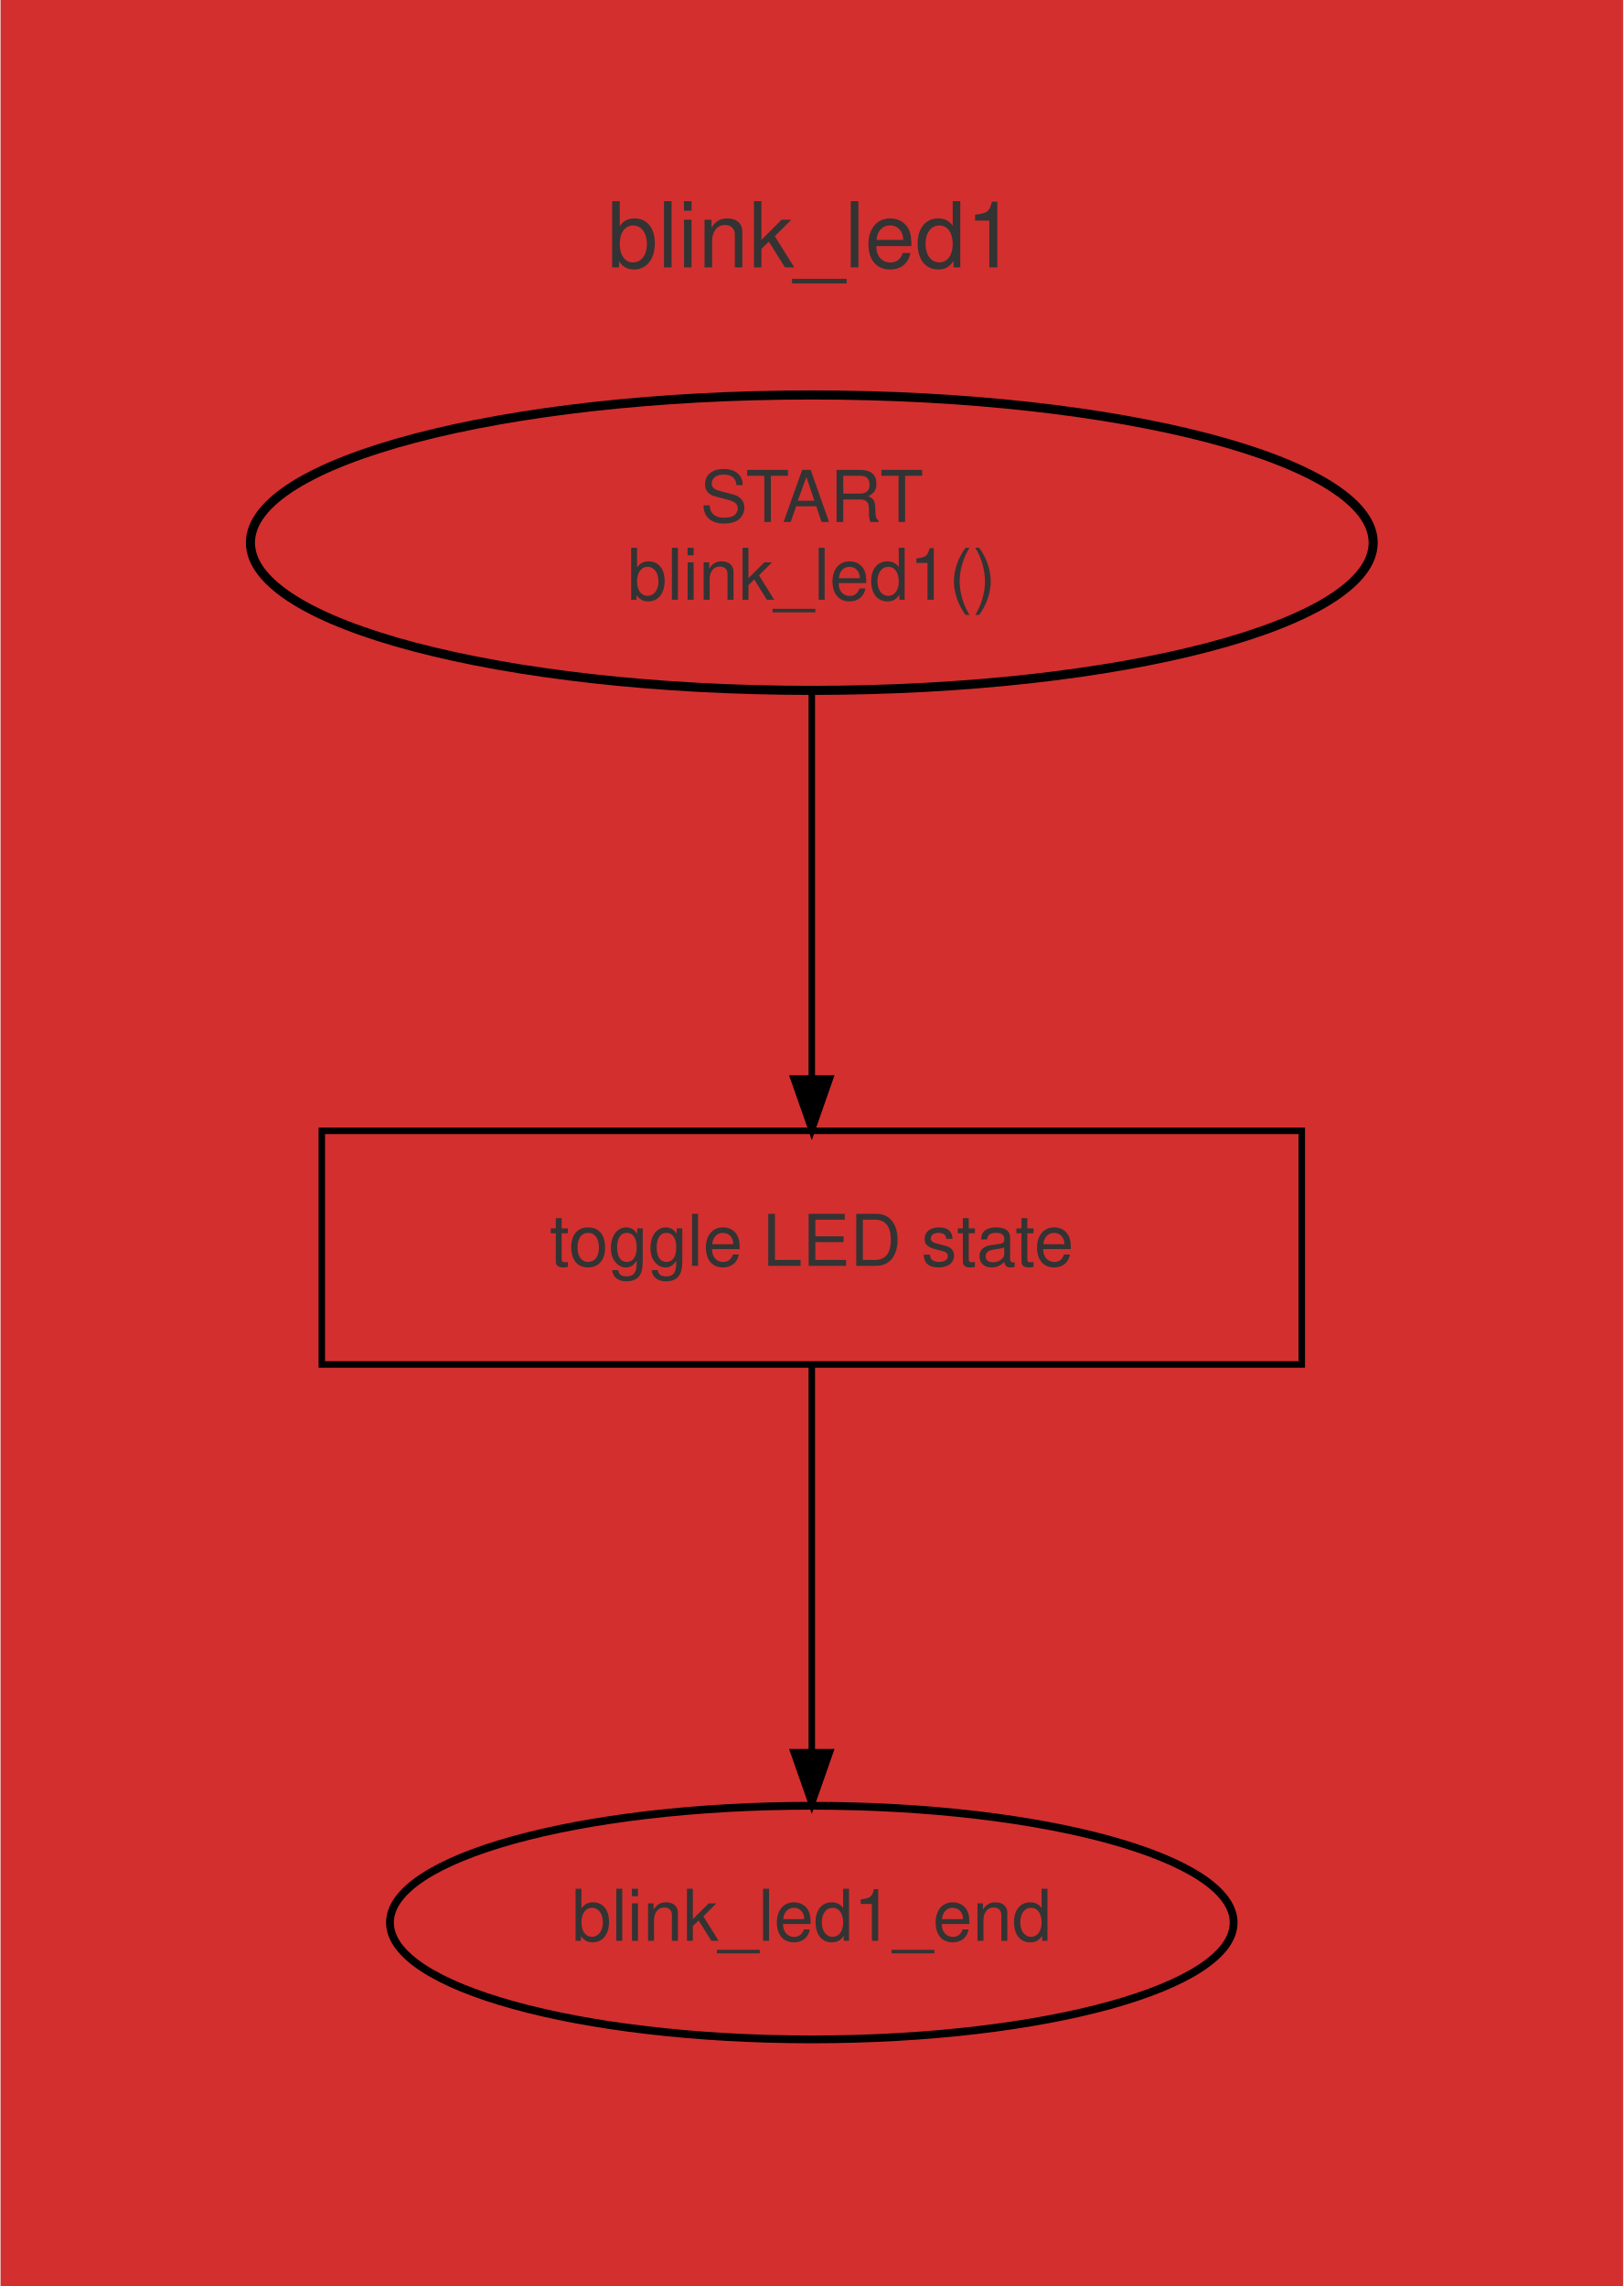
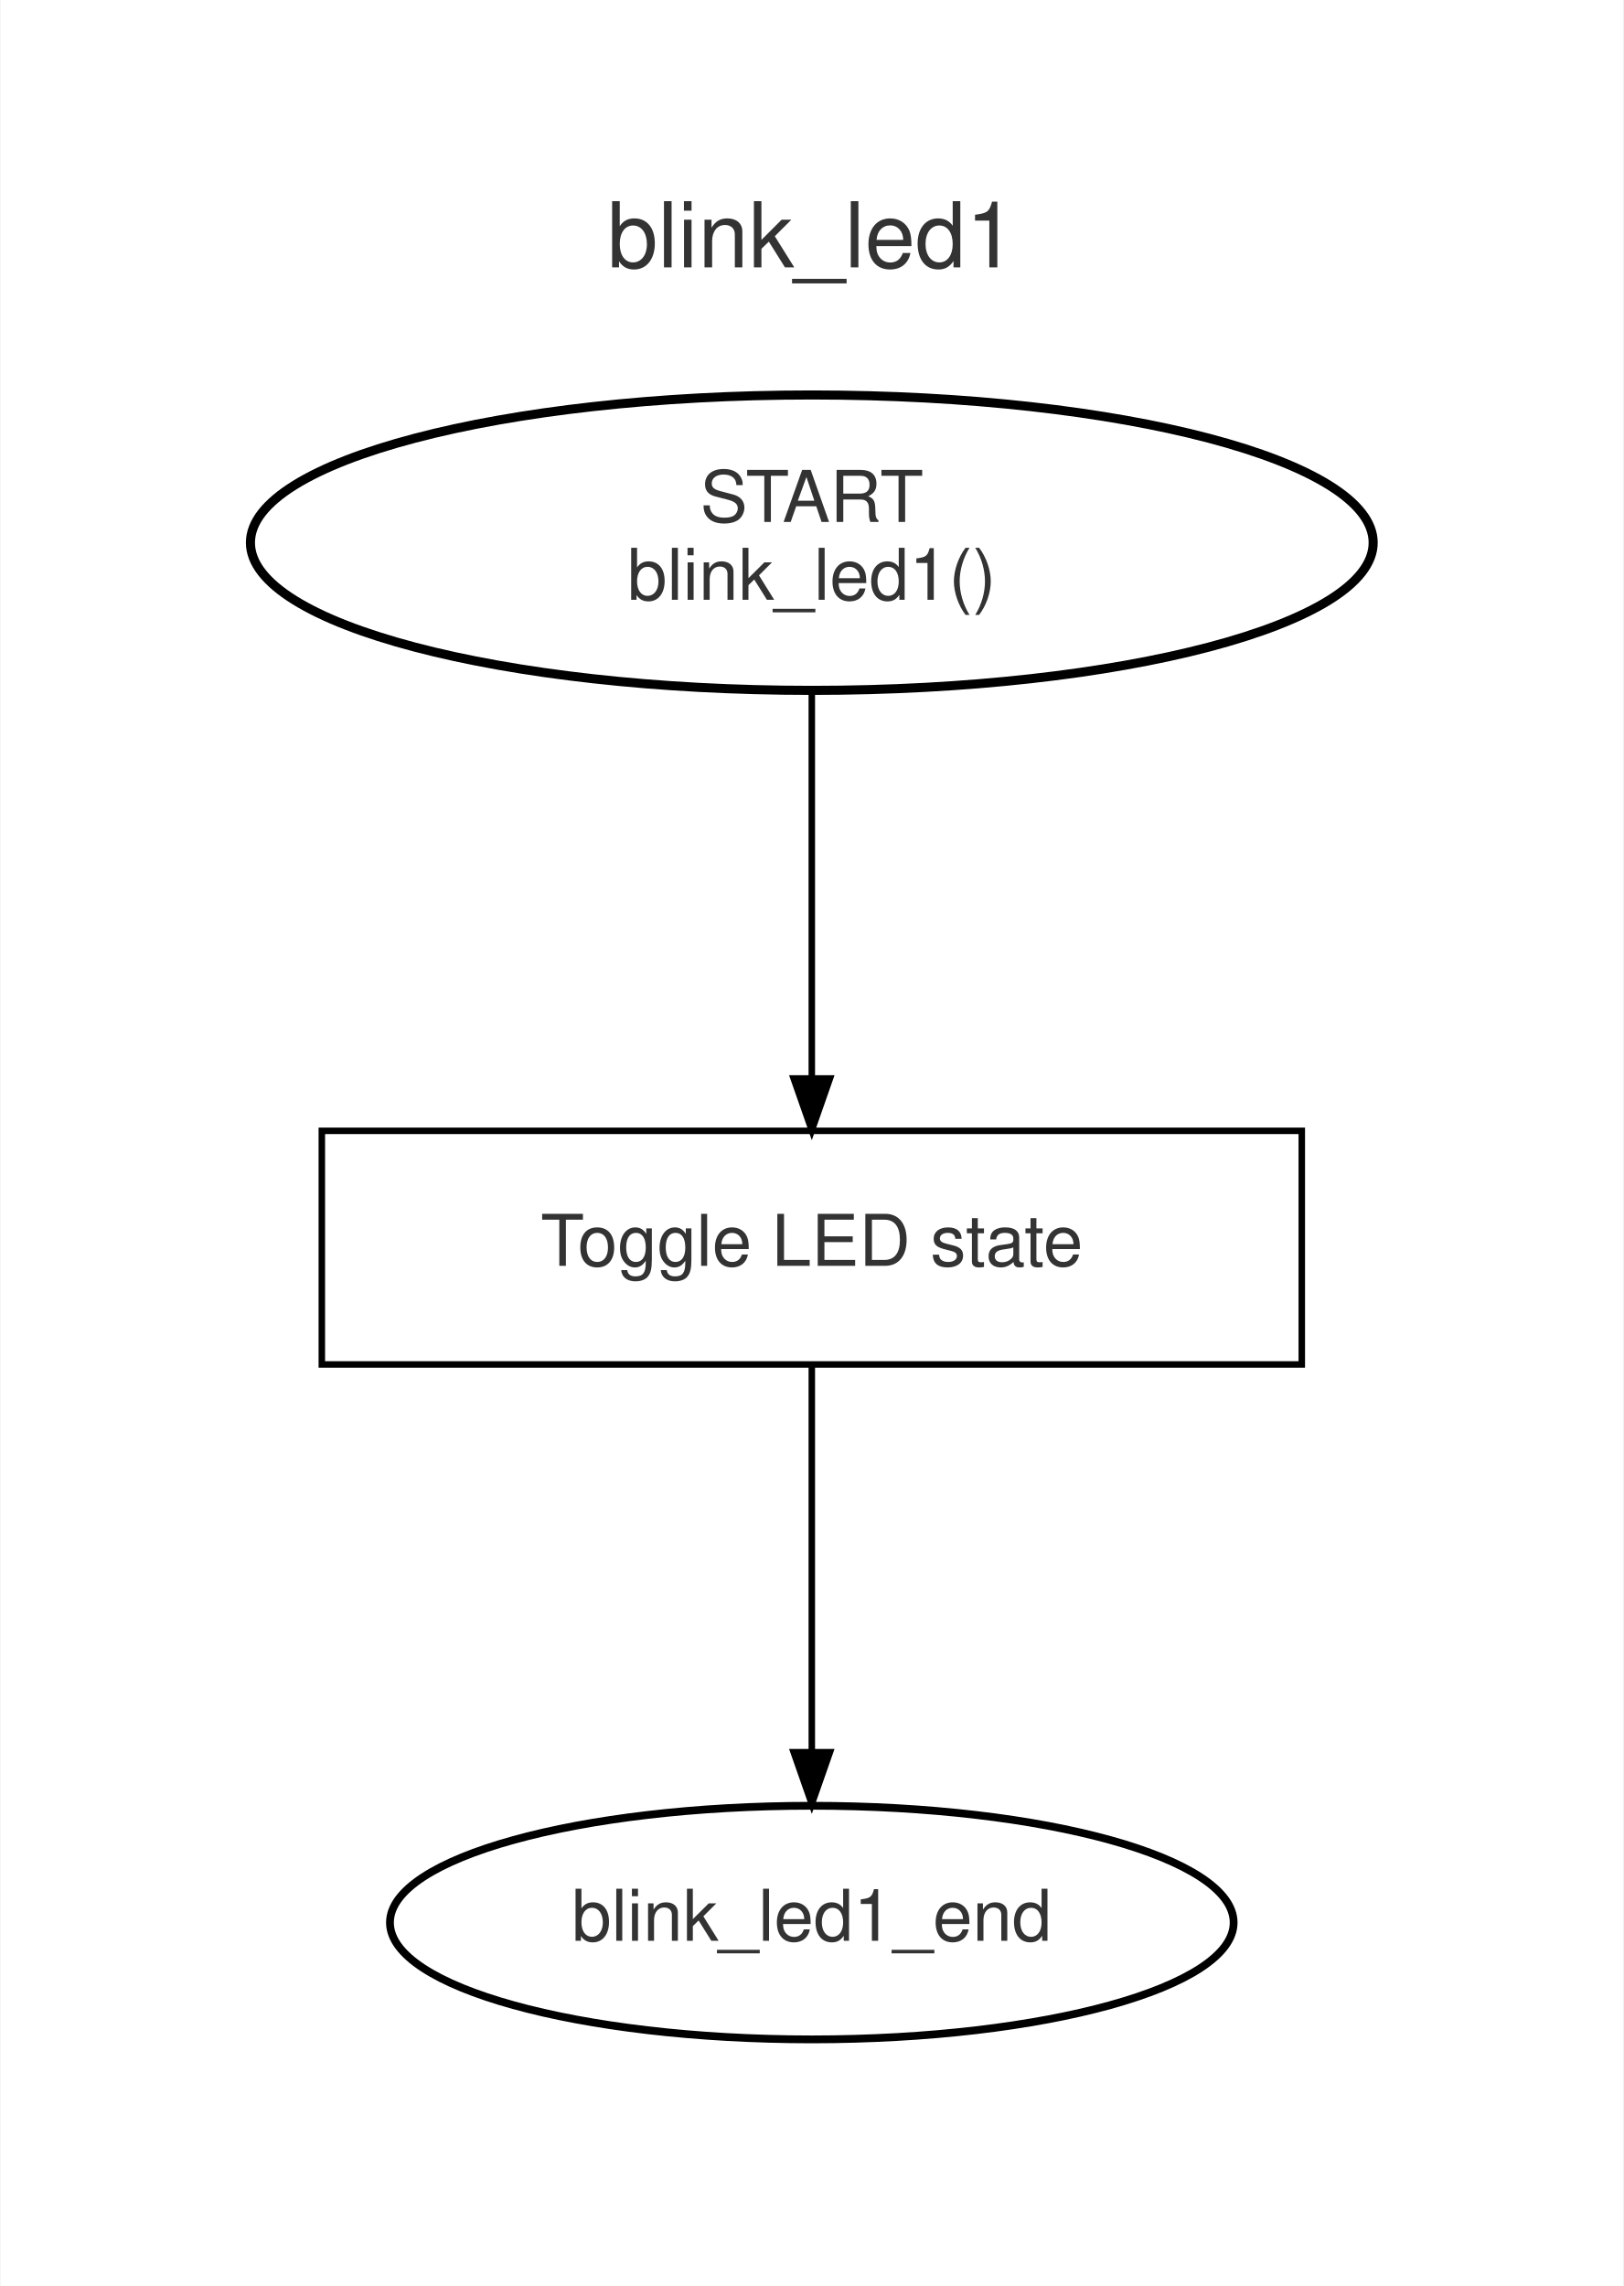
<svg xmlns="http://www.w3.org/2000/svg" width="250pt" height="352pt" viewBox="0.00 0.00 250.00 352.25">
  <g id="graph0" class="graph" transform="scale(1 1) rotate(0) translate(18 334.25)">
-     <polygon fill="#d32f2f" stroke="transparent" points="-18,18 -18,-334.25 232,-334.25 232,18 -18,18" />
+     <polygon fill="#ffffff" stroke="transparent" points="-18,18 -18,-334.25 232,-334.25 232,18 -18,18" />
    <g id="clust1" class="cluster">
-       <path fill="#d32f2f" stroke="#d32f2f" stroke-width="3" d="M20,-8C20,-8 194,-8 194,-8 200,-8 206,-14 206,-20 206,-20 206,-296.25 206,-296.25 206,-302.25 200,-308.25 194,-308.25 194,-308.25 20,-308.25 20,-308.25 14,-308.25 8,-302.25 8,-296.25 8,-296.25 8,-20 8,-20 8,-14 14,-8 20,-8" />
+       <path fill="#ffffff" stroke="#ffffff" stroke-width="1.2" d="M20,-8C20,-8 194,-8 194,-8 200,-8 206,-14 206,-20 206,-20 206,-296.25 206,-296.25 206,-302.25 200,-308.25 194,-308.25 194,-308.25 20,-308.25 20,-308.25 14,-308.25 8,-302.25 8,-296.25 8,-296.25 8,-20 8,-20 8,-14 14,-8 20,-8" />
      <text text-anchor="middle" x="107" y="-293.05" font-family="Helvetica,sans-Serif" font-size="14.00" fill="#333333">blink_led1</text>
    </g>
    <g id="node1" class="node">
-       <ellipse fill="#d32f2f" stroke="black" stroke-width="1.4" cx="107" cy="-250.63" rx="86.5" ry="22.76" />
+       <ellipse fill="#ffffff" stroke="black" stroke-width="1.4" cx="107" cy="-250.63" rx="86.5" ry="22.76" />
      <text text-anchor="middle" x="107" y="-253.83" font-family="Helvetica,sans-Serif" font-size="11.00" fill="#333333">START</text>
      <text text-anchor="middle" x="107" y="-241.83" font-family="Helvetica,sans-Serif" font-size="11.00" fill="#333333">blink_led1()</text>
    </g>
    <g id="node3" class="node">
-       <polygon fill="#d32f2f" stroke="black" points="182.5,-160 31.5,-160 31.5,-124 182.5,-124 182.5,-160" />
-       <text text-anchor="middle" x="107" y="-139.2" font-family="Helvetica,sans-Serif" font-size="11.00" fill="#333333">toggle LED state</text>
+       <polygon fill="#ffffff" stroke="black" points="182.5,-160 31.5,-160 31.5,-124 182.5,-124 182.5,-160" />
+       <text text-anchor="middle" x="107" y="-139.2" font-family="Helvetica,sans-Serif" font-size="11.00" fill="#333333">Toggle LED state</text>
    </g>
    <g id="edge1" class="edge">
      <path fill="none" stroke="black" d="M107,-227.86C107,-227.86 107,-168.07 107,-168.07" />
      <polygon fill="black" stroke="black" points="109.8,-168.07 107,-160.07 104.2,-168.07 109.8,-168.07" />
    </g>
    <g id="node2" class="node">
-       <ellipse fill="#d32f2f" stroke="black" stroke-width="1.2" cx="107" cy="-38" rx="65" ry="18" />
+       <ellipse fill="#ffffff" stroke="black" stroke-width="1.2" cx="107" cy="-38" rx="65" ry="18" />
      <text text-anchor="middle" x="107" y="-35.2" font-family="Helvetica,sans-Serif" font-size="11.00" fill="#333333">blink_led1_end</text>
    </g>
    <g id="edge2" class="edge">
      <path fill="none" stroke="black" d="M107,-123.88C107,-123.88 107,-64.26 107,-64.26" />
      <polygon fill="black" stroke="black" points="109.8,-64.26 107,-56.26 104.2,-64.26 109.8,-64.26" />
    </g>
  </g>
</svg>
